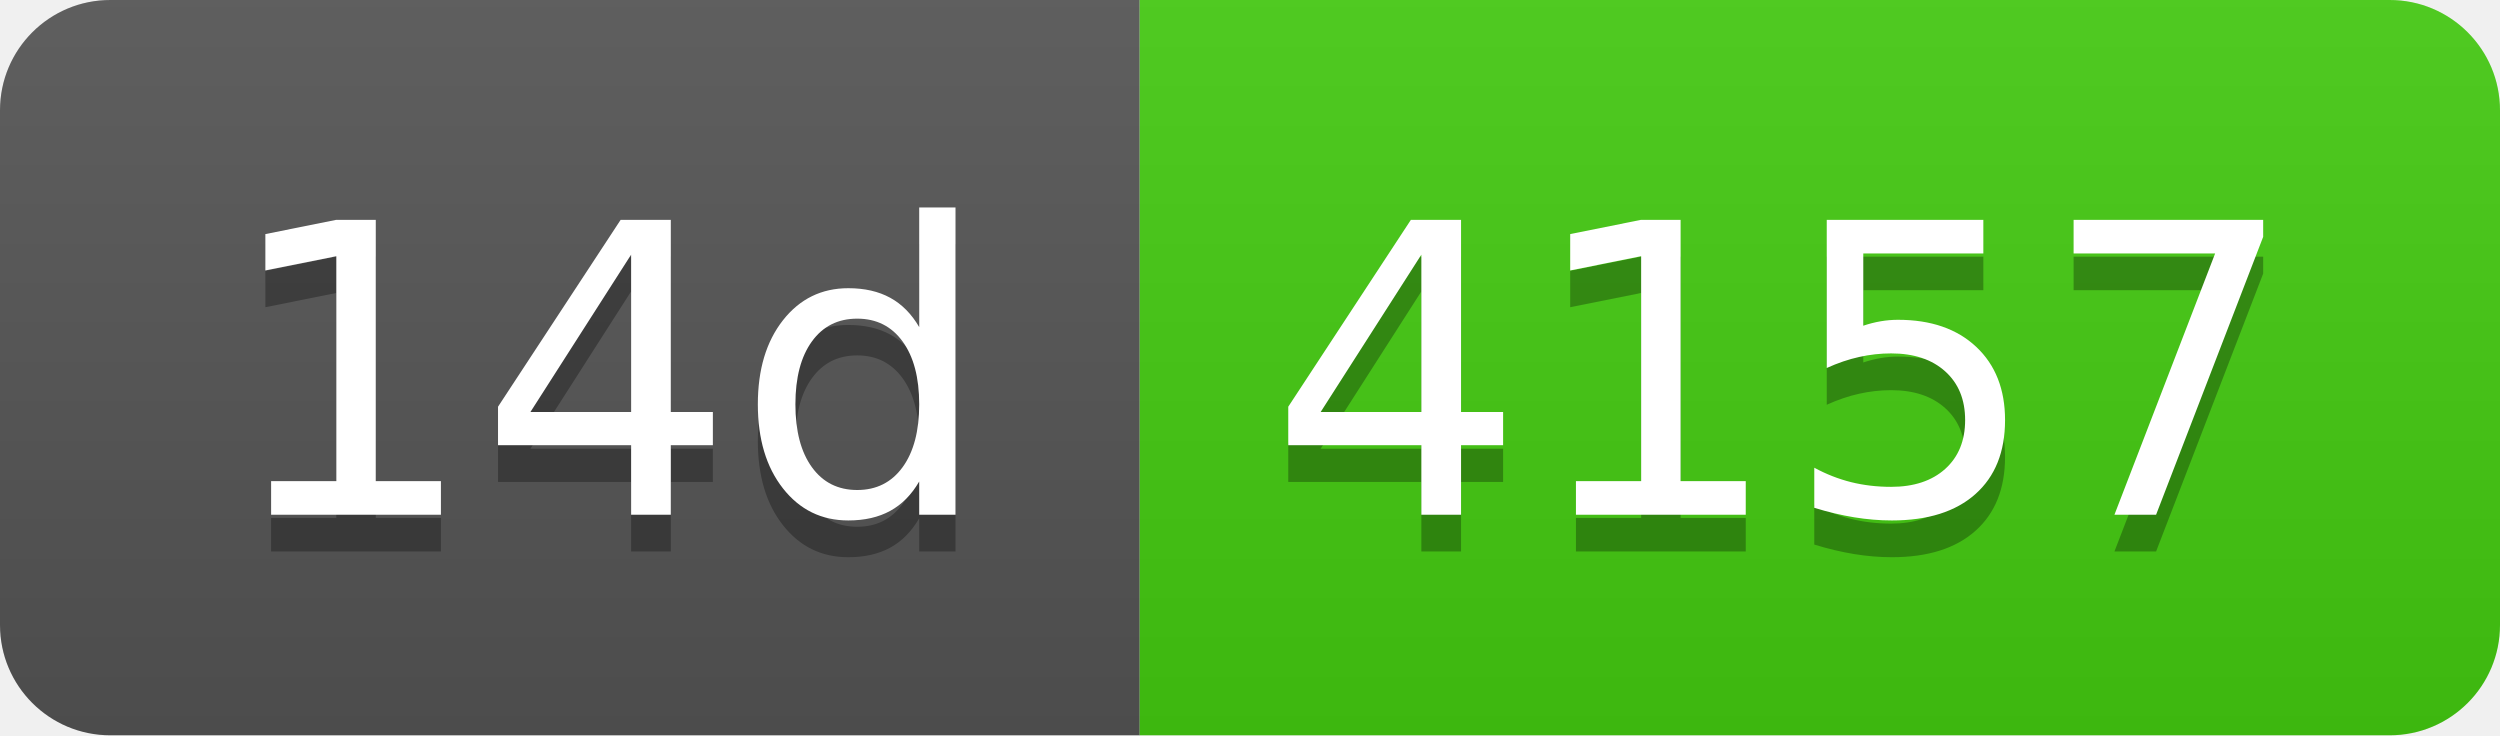
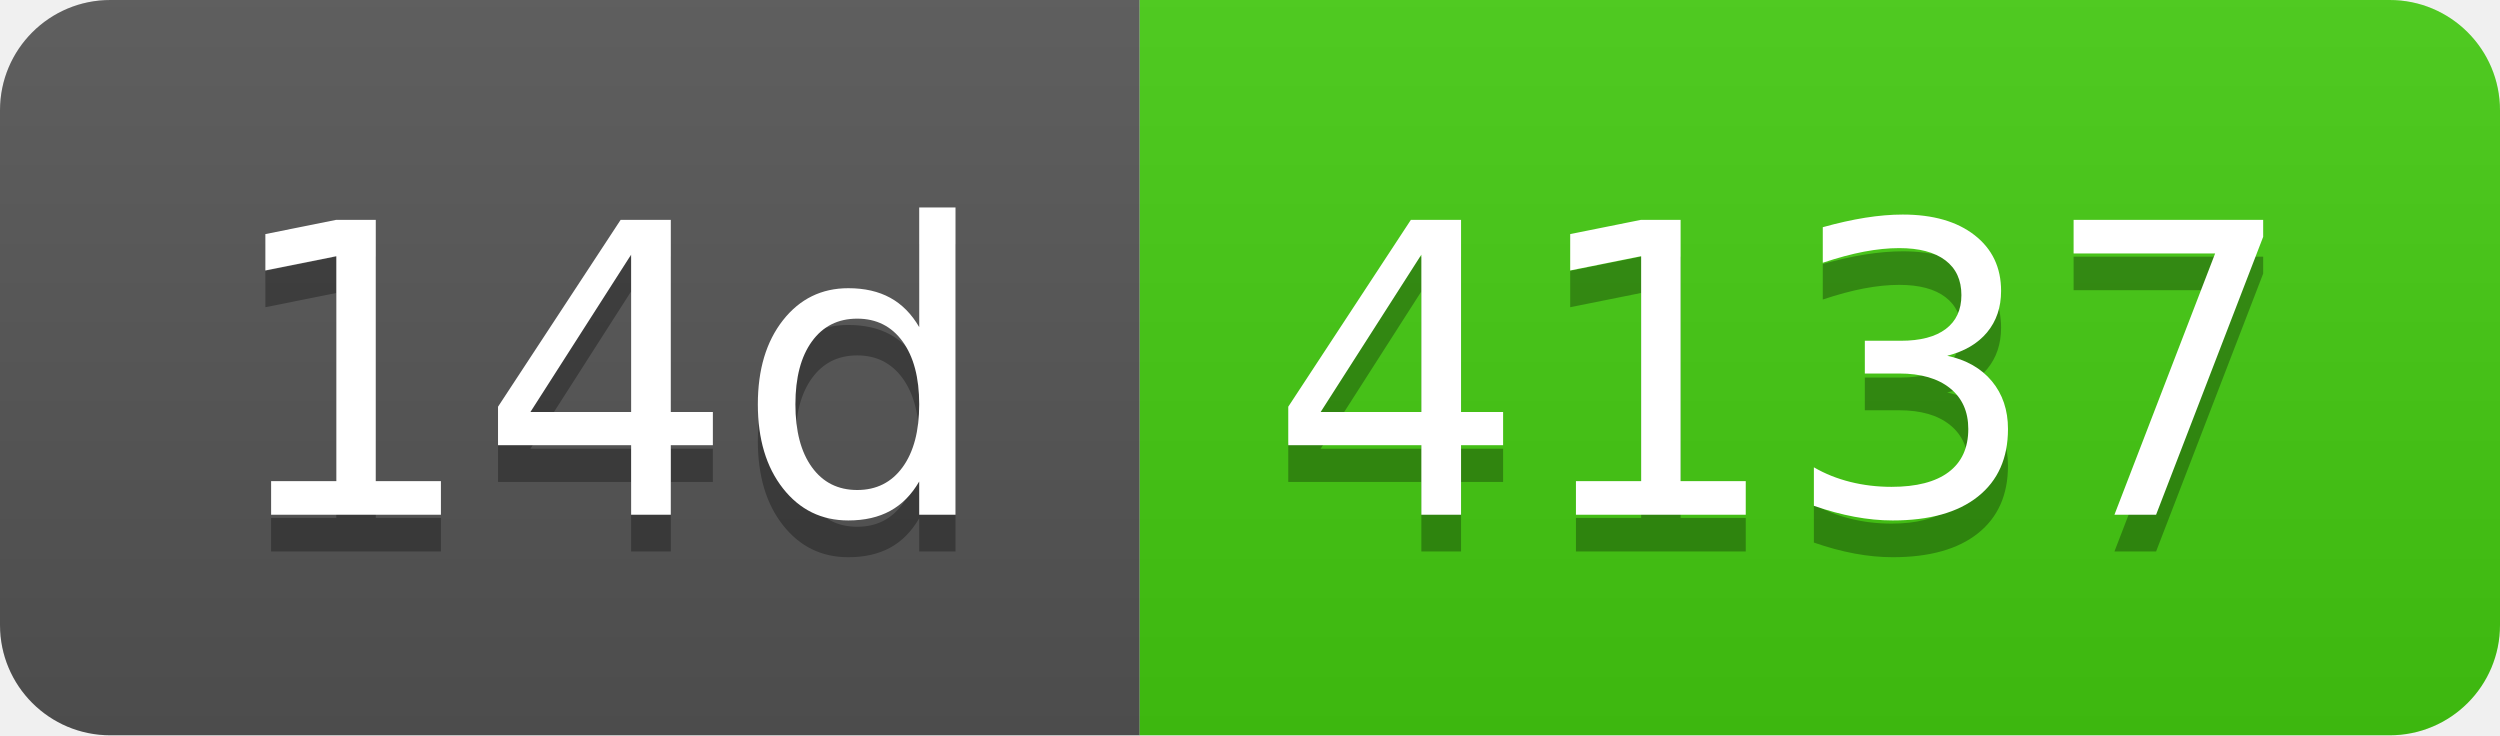
- <svg xmlns="http://www.w3.org/2000/svg" width="68" height="20" role="img" aria-label="14d: 4157">
+ <svg xmlns="http://www.w3.org/2000/svg" width="68" height="20" role="img" aria-label="14d: 4137">
  <linearGradient id="s" x2="0" y2="100%">
    <stop offset="0" stop-color="#bbb" stop-opacity=".1" />
    <stop offset="1" stop-opacity=".1" />
  </linearGradient>
  <clipPath id="r">
    <rect width="68" height="20" rx="3" fill="#fff" />
  </clipPath>
  <g clip-path="url(#r)">
    <rect width="31" height="20" fill="#555" />
    <rect x="31" width="37" height="20" fill="#4c1" />
    <rect width="68" height="20" fill="url(#s)" />
  </g>
  <g fill="#fff" text-anchor="middle" font-family="Verdana,Geneva,DejaVu Sans,sans-serif" text-rendering="geometricPrecision" font-size="110">
    <text aria-hidden="true" x="165" y="150" fill="#010101" fill-opacity=".3" transform="scale(.1)" textLength="210">14d</text>
    <text x="165" y="140" transform="scale(.1)" fill="#fff" textLength="210">14d</text>
-     <text aria-hidden="true" x="485" y="150" fill="#010101" fill-opacity=".3" transform="scale(.1)" textLength="270">4157</text>
-     <text x="485" y="140" transform="scale(.1)" fill="#fff" textLength="270">4157</text>
+     <text aria-hidden="true" x="485" y="150" fill="#010101" fill-opacity=".3" transform="scale(.1)" textLength="270">4137</text>
+     <text x="485" y="140" transform="scale(.1)" fill="#fff" textLength="270">4137</text>
  </g>
</svg>
